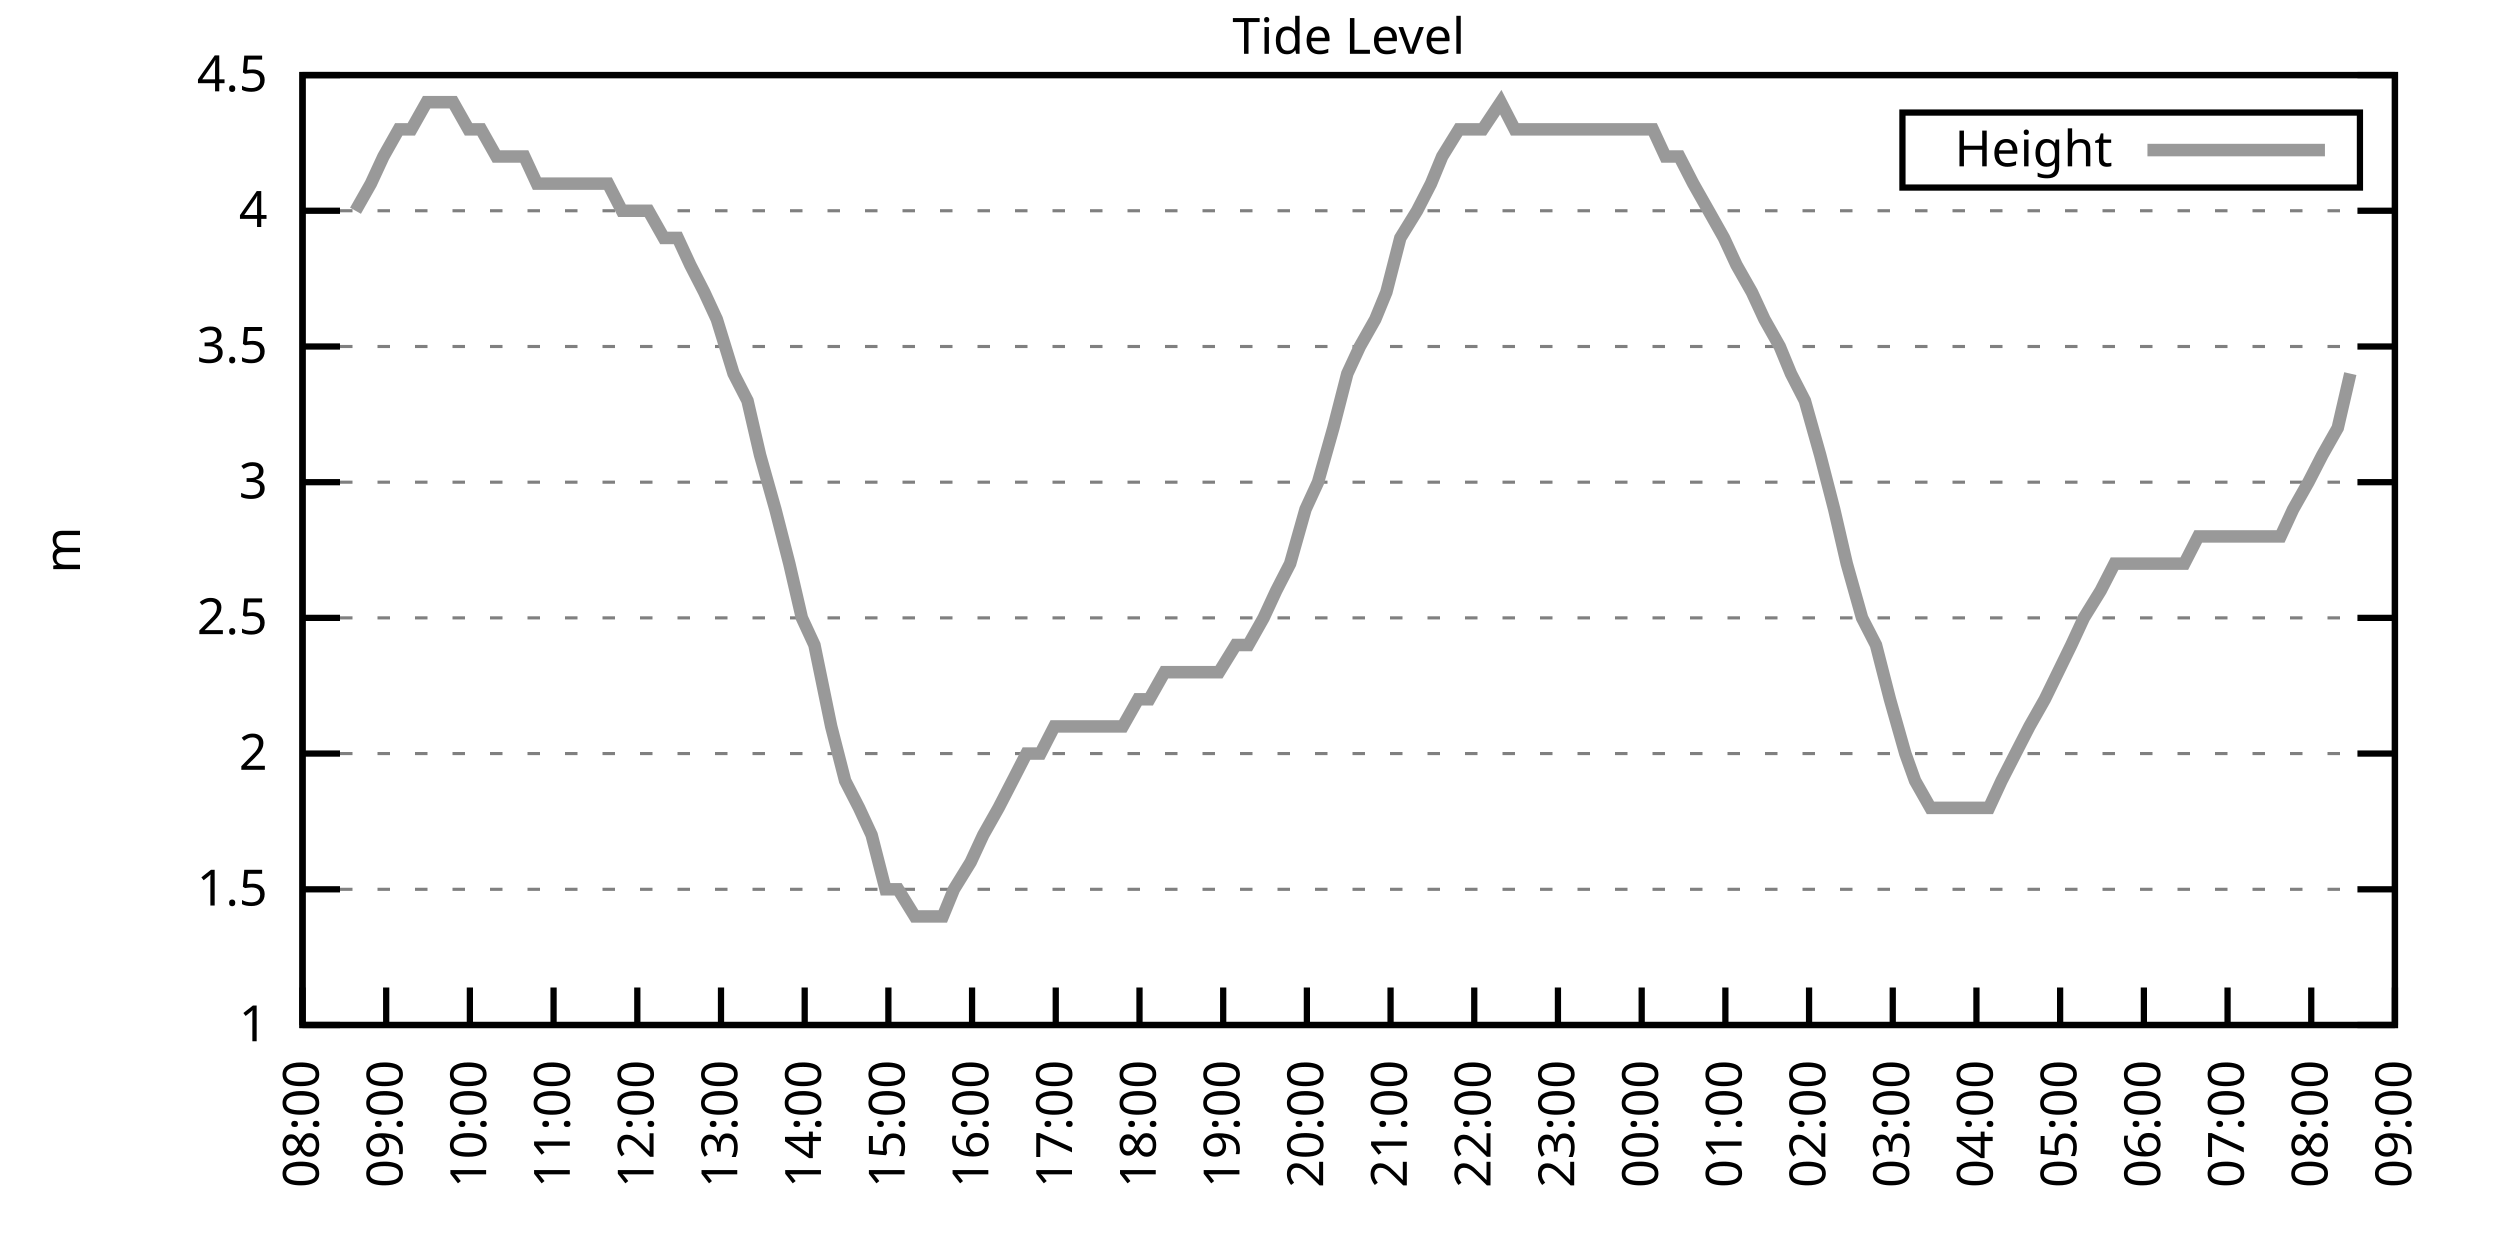
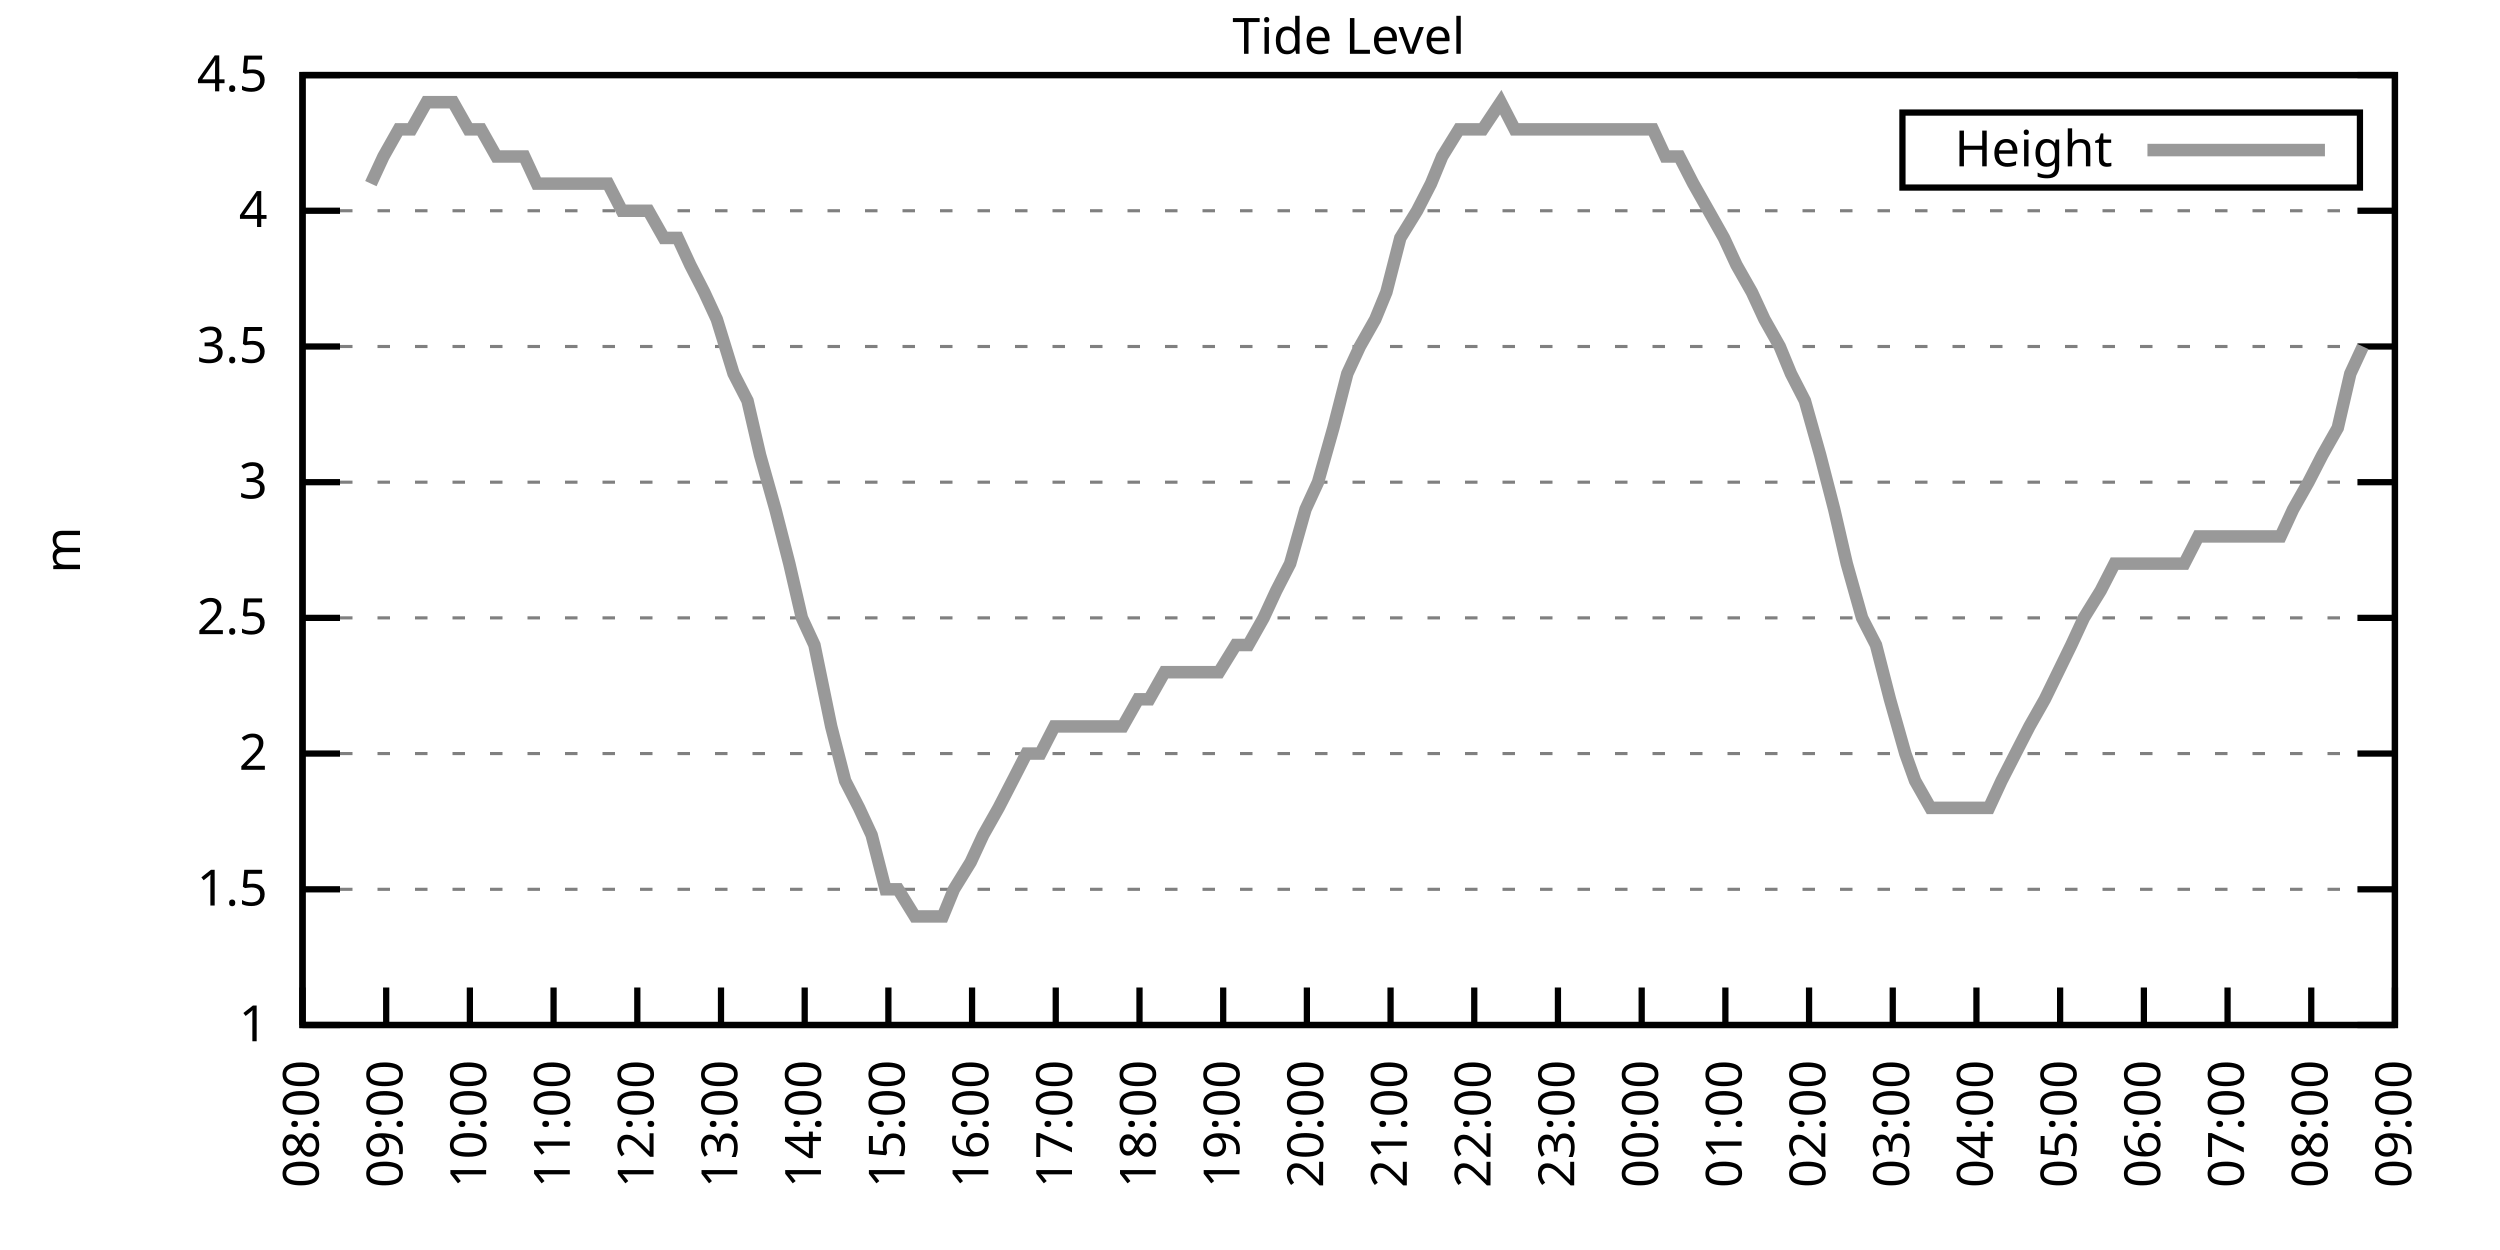
<svg xmlns="http://www.w3.org/2000/svg" xmlns:xlink="http://www.w3.org/1999/xlink" width="400" height="200" viewBox="0 0 400 200">
  <g id="gnuplot_canvas">
    <rect x="0" y="0" width="400" height="200" fill="none" />
    <defs>
      <circle id="gpDot" r="0.5" stroke-width="0.5" stroke="currentColor" />
      <path id="gpPt0" stroke-width="0.333" stroke="currentColor" d="M-1,0 h2 M0,-1 v2" />
      <path id="gpPt1" stroke-width="0.333" stroke="currentColor" d="M-1,-1 L1,1 M1,-1 L-1,1" />
      <path id="gpPt2" stroke-width="0.333" stroke="currentColor" d="M-1,0 L1,0 M0,-1 L0,1 M-1,-1 L1,1 M-1,1 L1,-1" />
      <rect id="gpPt3" stroke-width="0.333" stroke="currentColor" x="-1" y="-1" width="2" height="2" />
      <rect id="gpPt4" stroke-width="0.333" stroke="currentColor" fill="currentColor" x="-1" y="-1" width="2" height="2" />
      <circle id="gpPt5" stroke-width="0.333" stroke="currentColor" cx="0" cy="0" r="1" />
      <use xlink:href="#gpPt5" id="gpPt6" fill="currentColor" stroke="none" />
      <path id="gpPt7" stroke-width="0.333" stroke="currentColor" d="M0,-1.33 L-1.33,0.67 L1.33,0.67 z" />
      <use xlink:href="#gpPt7" id="gpPt8" fill="currentColor" stroke="none" />
      <use xlink:href="#gpPt7" id="gpPt9" stroke="currentColor" transform="rotate(180)" />
      <use xlink:href="#gpPt9" id="gpPt10" fill="currentColor" stroke="none" />
      <use xlink:href="#gpPt3" id="gpPt11" stroke="currentColor" transform="rotate(45)" />
      <use xlink:href="#gpPt11" id="gpPt12" fill="currentColor" stroke="none" />
      <path id="gpPt13" stroke-width="0.333" stroke="currentColor" d="M0,1.330 L1.265,0.411 L0.782,-1.067 L-0.782,-1.076 L-1.265,0.411 z" />
      <use xlink:href="#gpPt13" id="gpPt14" fill="currentColor" stroke="none" />
      <filter id="textbox" filterUnits="objectBoundingBox" x="0" y="0" height="1" width="1">
        <feFlood flood-color="white" flood-opacity="1" result="bgnd" />
        <feComposite in="SourceGraphic" in2="bgnd" operator="atop" />
      </filter>
      <filter id="greybox" filterUnits="objectBoundingBox" x="0" y="0" height="1" width="1">
        <feFlood flood-color="lightgrey" flood-opacity="1" result="grey" />
        <feComposite in="SourceGraphic" in2="grey" operator="atop" />
      </filter>
    </defs>
    <g fill="none" color="white" stroke="currentColor" stroke-width="1.00" stroke-linecap="butt" stroke-linejoin="miter">
</g>
    <g fill="none" color="black" stroke="currentColor" stroke-width="1.00" stroke-linecap="butt" stroke-linejoin="miter">
      <g stroke="none" shape-rendering="crispEdges">
        <polygon fill="rgb(255, 255, 255)" points="48.40,164.00 383.18,164.00 383.18,12.02 48.40,12.02 " />
      </g>
    </g>
    <g fill="none" color="black" stroke="currentColor" stroke-width="1.00" stroke-linecap="butt" stroke-linejoin="miter">
</g>
    <g fill="none" color="black" stroke="black" stroke-width="0.50" stroke-linecap="butt" stroke-linejoin="miter">
</g>
    <g fill="none" color="gray" stroke="currentColor" stroke-width="0.50" stroke-linecap="butt" stroke-linejoin="miter">
      <path stroke="gray" stroke-dasharray="2,4" class="gridline" d="M48.40,164.00 L383.19,164.00  " />
    </g>
    <g fill="none" color="gray" stroke="gray" stroke-width="1.00" stroke-linecap="butt" stroke-linejoin="miter">
</g>
    <g fill="none" color="black" stroke="currentColor" stroke-width="1.00" stroke-linecap="butt" stroke-linejoin="miter">
      <path stroke="black" d="M48.40,164.00 L54.40,164.00 M383.19,164.00 L377.19,164.00  " />
      <g transform="translate(42.80,166.60)" stroke="none" fill="black" font-family="Sans" font-size="8.00" text-anchor="end">
        <text>
          <tspan font-family="Sans"> 1</tspan>
        </text>
      </g>
    </g>
    <g fill="none" color="black" stroke="currentColor" stroke-width="1.00" stroke-linecap="butt" stroke-linejoin="miter">
</g>
    <g fill="none" color="black" stroke="black" stroke-width="0.50" stroke-linecap="butt" stroke-linejoin="miter">
</g>
    <g fill="none" color="gray" stroke="currentColor" stroke-width="0.50" stroke-linecap="butt" stroke-linejoin="miter">
      <path stroke="gray" stroke-dasharray="2,4" class="gridline" d="M48.40,142.29 L383.19,142.29  " />
    </g>
    <g fill="none" color="gray" stroke="gray" stroke-width="1.00" stroke-linecap="butt" stroke-linejoin="miter">
</g>
    <g fill="none" color="black" stroke="currentColor" stroke-width="1.00" stroke-linecap="butt" stroke-linejoin="miter">
      <path stroke="black" d="M48.40,142.29 L54.40,142.29 M383.19,142.29 L377.19,142.29  " />
      <g transform="translate(42.80,144.89)" stroke="none" fill="black" font-family="Sans" font-size="8.00" text-anchor="end">
        <text>
          <tspan font-family="Sans"> 1.5</tspan>
        </text>
      </g>
    </g>
    <g fill="none" color="black" stroke="currentColor" stroke-width="1.00" stroke-linecap="butt" stroke-linejoin="miter">
</g>
    <g fill="none" color="black" stroke="black" stroke-width="0.50" stroke-linecap="butt" stroke-linejoin="miter">
</g>
    <g fill="none" color="gray" stroke="currentColor" stroke-width="0.50" stroke-linecap="butt" stroke-linejoin="miter">
      <path stroke="gray" stroke-dasharray="2,4" class="gridline" d="M48.40,120.57 L383.19,120.57  " />
    </g>
    <g fill="none" color="gray" stroke="gray" stroke-width="1.00" stroke-linecap="butt" stroke-linejoin="miter">
</g>
    <g fill="none" color="black" stroke="currentColor" stroke-width="1.00" stroke-linecap="butt" stroke-linejoin="miter">
      <path stroke="black" d="M48.40,120.57 L54.40,120.57 M383.19,120.57 L377.19,120.57  " />
      <g transform="translate(42.80,123.17)" stroke="none" fill="black" font-family="Sans" font-size="8.00" text-anchor="end">
        <text>
          <tspan font-family="Sans"> 2</tspan>
        </text>
      </g>
    </g>
    <g fill="none" color="black" stroke="currentColor" stroke-width="1.00" stroke-linecap="butt" stroke-linejoin="miter">
</g>
    <g fill="none" color="black" stroke="black" stroke-width="0.50" stroke-linecap="butt" stroke-linejoin="miter">
</g>
    <g fill="none" color="gray" stroke="currentColor" stroke-width="0.50" stroke-linecap="butt" stroke-linejoin="miter">
      <path stroke="gray" stroke-dasharray="2,4" class="gridline" d="M48.40,98.86 L383.19,98.86  " />
    </g>
    <g fill="none" color="gray" stroke="gray" stroke-width="1.00" stroke-linecap="butt" stroke-linejoin="miter">
</g>
    <g fill="none" color="black" stroke="currentColor" stroke-width="1.00" stroke-linecap="butt" stroke-linejoin="miter">
      <path stroke="black" d="M48.40,98.86 L54.40,98.86 M383.19,98.86 L377.19,98.86  " />
      <g transform="translate(42.80,101.46)" stroke="none" fill="black" font-family="Sans" font-size="8.00" text-anchor="end">
        <text>
          <tspan font-family="Sans"> 2.5</tspan>
        </text>
      </g>
    </g>
    <g fill="none" color="black" stroke="currentColor" stroke-width="1.00" stroke-linecap="butt" stroke-linejoin="miter">
</g>
    <g fill="none" color="black" stroke="black" stroke-width="0.50" stroke-linecap="butt" stroke-linejoin="miter">
</g>
    <g fill="none" color="gray" stroke="currentColor" stroke-width="0.50" stroke-linecap="butt" stroke-linejoin="miter">
      <path stroke="gray" stroke-dasharray="2,4" class="gridline" d="M48.40,77.15 L383.19,77.15  " />
    </g>
    <g fill="none" color="gray" stroke="gray" stroke-width="1.00" stroke-linecap="butt" stroke-linejoin="miter">
</g>
    <g fill="none" color="black" stroke="currentColor" stroke-width="1.00" stroke-linecap="butt" stroke-linejoin="miter">
      <path stroke="black" d="M48.40,77.15 L54.40,77.15 M383.19,77.15 L377.19,77.15  " />
      <g transform="translate(42.80,79.75)" stroke="none" fill="black" font-family="Sans" font-size="8.00" text-anchor="end">
        <text>
          <tspan font-family="Sans"> 3</tspan>
        </text>
      </g>
    </g>
    <g fill="none" color="black" stroke="currentColor" stroke-width="1.00" stroke-linecap="butt" stroke-linejoin="miter">
</g>
    <g fill="none" color="black" stroke="black" stroke-width="0.50" stroke-linecap="butt" stroke-linejoin="miter">
</g>
    <g fill="none" color="gray" stroke="currentColor" stroke-width="0.50" stroke-linecap="butt" stroke-linejoin="miter">
      <path stroke="gray" stroke-dasharray="2,4" class="gridline" d="M48.40,55.44 L383.19,55.44  " />
    </g>
    <g fill="none" color="gray" stroke="gray" stroke-width="1.00" stroke-linecap="butt" stroke-linejoin="miter">
</g>
    <g fill="none" color="black" stroke="currentColor" stroke-width="1.00" stroke-linecap="butt" stroke-linejoin="miter">
      <path stroke="black" d="M48.40,55.44 L54.40,55.44 M383.19,55.44 L377.19,55.44  " />
      <g transform="translate(42.80,58.04)" stroke="none" fill="black" font-family="Sans" font-size="8.00" text-anchor="end">
        <text>
          <tspan font-family="Sans"> 3.5</tspan>
        </text>
      </g>
    </g>
    <g fill="none" color="black" stroke="currentColor" stroke-width="1.00" stroke-linecap="butt" stroke-linejoin="miter">
</g>
    <g fill="none" color="black" stroke="black" stroke-width="0.50" stroke-linecap="butt" stroke-linejoin="miter">
</g>
    <g fill="none" color="gray" stroke="currentColor" stroke-width="0.50" stroke-linecap="butt" stroke-linejoin="miter">
      <path stroke="gray" stroke-dasharray="2,4" class="gridline" d="M48.40,33.72 L383.19,33.72  " />
    </g>
    <g fill="none" color="gray" stroke="gray" stroke-width="1.00" stroke-linecap="butt" stroke-linejoin="miter">
</g>
    <g fill="none" color="black" stroke="currentColor" stroke-width="1.00" stroke-linecap="butt" stroke-linejoin="miter">
      <path stroke="black" d="M48.40,33.72 L54.40,33.72 M383.19,33.72 L377.19,33.72  " />
      <g transform="translate(42.80,36.32)" stroke="none" fill="black" font-family="Sans" font-size="8.00" text-anchor="end">
        <text>
          <tspan font-family="Sans"> 4</tspan>
        </text>
      </g>
    </g>
    <g fill="none" color="black" stroke="currentColor" stroke-width="1.00" stroke-linecap="butt" stroke-linejoin="miter">
</g>
    <g fill="none" color="black" stroke="black" stroke-width="0.50" stroke-linecap="butt" stroke-linejoin="miter">
</g>
    <g fill="none" color="gray" stroke="currentColor" stroke-width="0.50" stroke-linecap="butt" stroke-linejoin="miter">
      <path stroke="gray" stroke-dasharray="2,4" class="gridline" d="M48.40,12.01 L383.19,12.01  " />
    </g>
    <g fill="none" color="gray" stroke="gray" stroke-width="1.00" stroke-linecap="butt" stroke-linejoin="miter">
</g>
    <g fill="none" color="black" stroke="currentColor" stroke-width="1.00" stroke-linecap="butt" stroke-linejoin="miter">
      <path stroke="black" d="M48.40,12.01 L54.40,12.01 M383.19,12.01 L377.19,12.01  " />
      <g transform="translate(42.80,14.61)" stroke="none" fill="black" font-family="Sans" font-size="8.00" text-anchor="end">
        <text>
          <tspan font-family="Sans"> 4.5</tspan>
        </text>
      </g>
    </g>
    <g fill="none" color="black" stroke="currentColor" stroke-width="1.00" stroke-linecap="butt" stroke-linejoin="miter">
      <path stroke="black" d="M48.40,164.00 L48.40,158.00  " />
      <g transform="translate(51.00,169.60) rotate(270.00)" stroke="none" fill="black" font-family="Sans" font-size="8.00" text-anchor="end">
        <text>
          <tspan font-family="Sans">08:00</tspan>
        </text>
      </g>
    </g>
    <g fill="none" color="black" stroke="currentColor" stroke-width="1.00" stroke-linecap="butt" stroke-linejoin="miter">
      <path stroke="black" d="M61.79,164.00 L61.79,158.00  " />
      <g transform="translate(64.39,169.60) rotate(270.00)" stroke="none" fill="black" font-family="Sans" font-size="8.00" text-anchor="end">
        <text>
          <tspan font-family="Sans">09:00</tspan>
        </text>
      </g>
    </g>
    <g fill="none" color="black" stroke="currentColor" stroke-width="1.00" stroke-linecap="butt" stroke-linejoin="miter">
      <path stroke="black" d="M75.18,164.00 L75.18,158.00  " />
      <g transform="translate(77.78,169.60) rotate(270.00)" stroke="none" fill="black" font-family="Sans" font-size="8.00" text-anchor="end">
        <text>
          <tspan font-family="Sans">10:00</tspan>
        </text>
      </g>
    </g>
    <g fill="none" color="black" stroke="currentColor" stroke-width="1.00" stroke-linecap="butt" stroke-linejoin="miter">
      <path stroke="black" d="M88.57,164.00 L88.57,158.00  " />
      <g transform="translate(91.17,169.60) rotate(270.00)" stroke="none" fill="black" font-family="Sans" font-size="8.00" text-anchor="end">
        <text>
          <tspan font-family="Sans">11:00</tspan>
        </text>
      </g>
    </g>
    <g fill="none" color="black" stroke="currentColor" stroke-width="1.00" stroke-linecap="butt" stroke-linejoin="miter">
      <path stroke="black" d="M101.97,164.00 L101.97,158.00  " />
      <g transform="translate(104.57,169.60) rotate(270.00)" stroke="none" fill="black" font-family="Sans" font-size="8.00" text-anchor="end">
        <text>
          <tspan font-family="Sans">12:00</tspan>
        </text>
      </g>
    </g>
    <g fill="none" color="black" stroke="currentColor" stroke-width="1.00" stroke-linecap="butt" stroke-linejoin="miter">
      <path stroke="black" d="M115.36,164.00 L115.36,158.00  " />
      <g transform="translate(117.96,169.60) rotate(270.00)" stroke="none" fill="black" font-family="Sans" font-size="8.00" text-anchor="end">
        <text>
          <tspan font-family="Sans">13:00</tspan>
        </text>
      </g>
    </g>
    <g fill="none" color="black" stroke="currentColor" stroke-width="1.00" stroke-linecap="butt" stroke-linejoin="miter">
      <path stroke="black" d="M128.75,164.00 L128.75,158.00  " />
      <g transform="translate(131.35,169.60) rotate(270.00)" stroke="none" fill="black" font-family="Sans" font-size="8.00" text-anchor="end">
        <text>
          <tspan font-family="Sans">14:00</tspan>
        </text>
      </g>
    </g>
    <g fill="none" color="black" stroke="currentColor" stroke-width="1.00" stroke-linecap="butt" stroke-linejoin="miter">
      <path stroke="black" d="M142.14,164.00 L142.14,158.00  " />
      <g transform="translate(144.74,169.60) rotate(270.00)" stroke="none" fill="black" font-family="Sans" font-size="8.00" text-anchor="end">
        <text>
          <tspan font-family="Sans">15:00</tspan>
        </text>
      </g>
    </g>
    <g fill="none" color="black" stroke="currentColor" stroke-width="1.00" stroke-linecap="butt" stroke-linejoin="miter">
      <path stroke="black" d="M155.53,164.00 L155.53,158.00  " />
      <g transform="translate(158.13,169.60) rotate(270.00)" stroke="none" fill="black" font-family="Sans" font-size="8.00" text-anchor="end">
        <text>
          <tspan font-family="Sans">16:00</tspan>
        </text>
      </g>
    </g>
    <g fill="none" color="black" stroke="currentColor" stroke-width="1.00" stroke-linecap="butt" stroke-linejoin="miter">
      <path stroke="black" d="M168.92,164.00 L168.92,158.00  " />
      <g transform="translate(171.52,169.60) rotate(270.00)" stroke="none" fill="black" font-family="Sans" font-size="8.00" text-anchor="end">
        <text>
          <tspan font-family="Sans">17:00</tspan>
        </text>
      </g>
    </g>
    <g fill="none" color="black" stroke="currentColor" stroke-width="1.00" stroke-linecap="butt" stroke-linejoin="miter">
      <path stroke="black" d="M182.32,164.00 L182.32,158.00  " />
      <g transform="translate(184.92,169.60) rotate(270.00)" stroke="none" fill="black" font-family="Sans" font-size="8.00" text-anchor="end">
        <text>
          <tspan font-family="Sans">18:00</tspan>
        </text>
      </g>
    </g>
    <g fill="none" color="black" stroke="currentColor" stroke-width="1.00" stroke-linecap="butt" stroke-linejoin="miter">
      <path stroke="black" d="M195.71,164.00 L195.71,158.00  " />
      <g transform="translate(198.31,169.60) rotate(270.00)" stroke="none" fill="black" font-family="Sans" font-size="8.00" text-anchor="end">
        <text>
          <tspan font-family="Sans">19:00</tspan>
        </text>
      </g>
    </g>
    <g fill="none" color="black" stroke="currentColor" stroke-width="1.00" stroke-linecap="butt" stroke-linejoin="miter">
      <path stroke="black" d="M209.10,164.00 L209.10,158.00  " />
      <g transform="translate(211.70,169.60) rotate(270.00)" stroke="none" fill="black" font-family="Sans" font-size="8.00" text-anchor="end">
        <text>
          <tspan font-family="Sans">20:00</tspan>
        </text>
      </g>
    </g>
    <g fill="none" color="black" stroke="currentColor" stroke-width="1.00" stroke-linecap="butt" stroke-linejoin="miter">
      <path stroke="black" d="M222.49,164.00 L222.49,158.00  " />
      <g transform="translate(225.09,169.60) rotate(270.00)" stroke="none" fill="black" font-family="Sans" font-size="8.00" text-anchor="end">
        <text>
          <tspan font-family="Sans">21:00</tspan>
        </text>
      </g>
    </g>
    <g fill="none" color="black" stroke="currentColor" stroke-width="1.00" stroke-linecap="butt" stroke-linejoin="miter">
      <path stroke="black" d="M235.88,164.00 L235.88,158.00  " />
      <g transform="translate(238.48,169.60) rotate(270.00)" stroke="none" fill="black" font-family="Sans" font-size="8.00" text-anchor="end">
        <text>
          <tspan font-family="Sans">22:00</tspan>
        </text>
      </g>
    </g>
    <g fill="none" color="black" stroke="currentColor" stroke-width="1.00" stroke-linecap="butt" stroke-linejoin="miter">
      <path stroke="black" d="M249.27,164.00 L249.27,158.00  " />
      <g transform="translate(251.87,169.60) rotate(270.00)" stroke="none" fill="black" font-family="Sans" font-size="8.00" text-anchor="end">
        <text>
          <tspan font-family="Sans">23:00</tspan>
        </text>
      </g>
    </g>
    <g fill="none" color="black" stroke="currentColor" stroke-width="1.00" stroke-linecap="butt" stroke-linejoin="miter">
      <path stroke="black" d="M262.67,164.00 L262.67,158.00  " />
      <g transform="translate(265.27,169.60) rotate(270.00)" stroke="none" fill="black" font-family="Sans" font-size="8.00" text-anchor="end">
        <text>
          <tspan font-family="Sans">00:00</tspan>
        </text>
      </g>
    </g>
    <g fill="none" color="black" stroke="currentColor" stroke-width="1.00" stroke-linecap="butt" stroke-linejoin="miter">
      <path stroke="black" d="M276.06,164.00 L276.06,158.00  " />
      <g transform="translate(278.66,169.60) rotate(270.00)" stroke="none" fill="black" font-family="Sans" font-size="8.00" text-anchor="end">
        <text>
          <tspan font-family="Sans">01:00</tspan>
        </text>
      </g>
    </g>
    <g fill="none" color="black" stroke="currentColor" stroke-width="1.00" stroke-linecap="butt" stroke-linejoin="miter">
      <path stroke="black" d="M289.45,164.00 L289.45,158.00  " />
      <g transform="translate(292.05,169.60) rotate(270.00)" stroke="none" fill="black" font-family="Sans" font-size="8.00" text-anchor="end">
        <text>
          <tspan font-family="Sans">02:00</tspan>
        </text>
      </g>
    </g>
    <g fill="none" color="black" stroke="currentColor" stroke-width="1.00" stroke-linecap="butt" stroke-linejoin="miter">
      <path stroke="black" d="M302.84,164.00 L302.84,158.00  " />
      <g transform="translate(305.44,169.60) rotate(270.00)" stroke="none" fill="black" font-family="Sans" font-size="8.00" text-anchor="end">
        <text>
          <tspan font-family="Sans">03:00</tspan>
        </text>
      </g>
    </g>
    <g fill="none" color="black" stroke="currentColor" stroke-width="1.00" stroke-linecap="butt" stroke-linejoin="miter">
      <path stroke="black" d="M316.23,164.00 L316.23,158.00  " />
      <g transform="translate(318.83,169.60) rotate(270.00)" stroke="none" fill="black" font-family="Sans" font-size="8.00" text-anchor="end">
        <text>
          <tspan font-family="Sans">04:00</tspan>
        </text>
      </g>
    </g>
    <g fill="none" color="black" stroke="currentColor" stroke-width="1.00" stroke-linecap="butt" stroke-linejoin="miter">
      <path stroke="black" d="M329.62,164.00 L329.62,158.00  " />
      <g transform="translate(332.22,169.60) rotate(270.00)" stroke="none" fill="black" font-family="Sans" font-size="8.00" text-anchor="end">
        <text>
          <tspan font-family="Sans">05:00</tspan>
        </text>
      </g>
    </g>
    <g fill="none" color="black" stroke="currentColor" stroke-width="1.00" stroke-linecap="butt" stroke-linejoin="miter">
      <path stroke="black" d="M343.02,164.00 L343.02,158.00  " />
      <g transform="translate(345.62,169.60) rotate(270.00)" stroke="none" fill="black" font-family="Sans" font-size="8.00" text-anchor="end">
        <text>
          <tspan font-family="Sans">06:00</tspan>
        </text>
      </g>
    </g>
    <g fill="none" color="black" stroke="currentColor" stroke-width="1.00" stroke-linecap="butt" stroke-linejoin="miter">
      <path stroke="black" d="M356.41,164.00 L356.41,158.00  " />
      <g transform="translate(359.01,169.60) rotate(270.00)" stroke="none" fill="black" font-family="Sans" font-size="8.00" text-anchor="end">
        <text>
          <tspan font-family="Sans">07:00</tspan>
        </text>
      </g>
    </g>
    <g fill="none" color="black" stroke="currentColor" stroke-width="1.00" stroke-linecap="butt" stroke-linejoin="miter">
      <path stroke="black" d="M369.80,164.00 L369.80,158.00  " />
      <g transform="translate(372.40,169.60) rotate(270.00)" stroke="none" fill="black" font-family="Sans" font-size="8.00" text-anchor="end">
        <text>
          <tspan font-family="Sans">08:00</tspan>
        </text>
      </g>
    </g>
    <g fill="none" color="black" stroke="currentColor" stroke-width="1.00" stroke-linecap="butt" stroke-linejoin="miter">
      <path stroke="black" d="M383.19,164.00 L383.19,158.00  " />
      <g transform="translate(385.79,169.60) rotate(270.00)" stroke="none" fill="black" font-family="Sans" font-size="8.00" text-anchor="end">
        <text>
          <tspan font-family="Sans">09:00</tspan>
        </text>
      </g>
    </g>
    <g fill="none" color="black" stroke="currentColor" stroke-width="1.00" stroke-linecap="butt" stroke-linejoin="miter">
</g>
    <g fill="none" color="black" stroke="currentColor" stroke-width="1.00" stroke-linecap="butt" stroke-linejoin="miter">
      <path stroke="black" d="M48.40,12.01 L48.40,164.00 L383.19,164.00 L383.19,12.01 L48.40,12.01 Z  " />
    </g>
    <g fill="none" color="black" stroke="currentColor" stroke-width="1.00" stroke-linecap="butt" stroke-linejoin="miter">
</g>
    <g fill="none" color="black" stroke="currentColor" stroke-width="1.00" stroke-linecap="butt" stroke-linejoin="miter">
      <path stroke="black" d="M304.39,30.01 L304.39,18.01 L377.59,18.01 L377.59,30.01 L304.39,30.01 Z  " />
    </g>
    <g id="Tide_level_plot_1">
      <g fill="none" color="white" stroke="black" stroke-width="2.00" stroke-linecap="butt" stroke-linejoin="miter">
</g>
      <g fill="none" color="black" stroke="currentColor" stroke-width="2.00" stroke-linecap="butt" stroke-linejoin="miter">
        <g transform="translate(337.99,26.61)" stroke="none" fill="black" font-family="Sans" font-size="8.00" text-anchor="end">
          <text>
            <tspan font-family="Sans">Height</tspan>
          </text>
        </g>
      </g>
      <g fill="none" color="black" stroke="currentColor" stroke-width="2.00" stroke-linecap="butt" stroke-linejoin="miter">
-         <path stroke="rgb(153, 153, 153)" d="M343.59,24.01 L371.99,24.01 M56.88,33.72 L59.34,29.38 L61.35,25.04 L63.80,20.70 L65.81,20.70 L68.26,16.35   L70.05,16.35 L72.50,16.35 L74.96,20.70 L76.97,20.70 L79.42,25.04 L81.21,25.04 L83.89,25.04 L85.90,29.38   L88.13,29.38 L90.14,29.38 L92.59,29.38 L94.82,29.38 L97.28,29.38 L99.51,33.72 L101.52,33.72 L103.75,33.72   L106.21,38.07 L108.44,38.07 L110.45,42.41 L112.68,46.75 L114.69,51.09 L117.37,59.78 L119.60,64.12 L121.61,72.81   L124.06,81.49 L126.29,90.18 L128.30,98.86 L130.31,103.20 L132.99,116.23 L135.22,124.92 L137.45,129.26 L139.46,133.60   L141.69,142.29 L143.70,142.29 L146.38,146.63 L148.17,146.63 L150.85,146.63 L152.63,142.29 L155.31,137.94 L157.32,133.60   L159.77,129.26 L162.01,124.92 L164.24,120.57 L166.47,120.57 L168.70,116.23 L170.93,116.23 L173.17,116.23 L175.40,116.23   L177.41,116.23 L179.64,116.23 L182.09,111.89 L183.88,111.89 L186.33,107.55 L188.57,107.55 L190.80,107.55 L193.25,107.55   L195.04,107.55 L197.72,103.20 L199.73,103.20 L202.18,98.86 L204.19,94.52 L206.42,90.18 L208.88,81.49 L210.88,77.15   L213.34,68.46 L215.57,59.78 L217.58,55.44 L220.04,51.09 L221.82,46.75 L224.05,38.07 L226.73,33.72 L228.96,29.38   L230.75,25.04 L233.43,20.70 L235.21,20.70 L237.22,20.70 L240.12,16.35 L242.36,20.70 L244.14,20.70 L246.82,20.70   L249.05,20.70 L251.28,20.70 L253.07,20.70 L255.52,20.70 L257.53,20.70 L260.21,20.70 L262.44,20.70 L264.45,20.70   L266.46,25.04 L268.69,25.04 L270.92,29.38 L273.38,33.72 L275.83,38.07 L277.84,42.41 L280.30,46.75 L282.31,51.09   L284.76,55.44 L286.55,59.78 L288.78,64.12 L291.23,72.81 L293.47,81.49 L295.48,90.18 L297.93,98.86 L300.16,103.20   L302.39,111.89 L304.85,120.57 L306.41,124.92 L308.87,129.26 L311.54,129.26 L313.78,129.26 L316.01,129.26 L318.24,129.26   L320.25,124.92 L322.48,120.57 L324.71,116.23 L327.17,111.89 L331.41,103.20 L333.42,98.86 L336.10,94.52 L338.33,90.18   L340.34,90.18 L342.79,90.18 L347.26,90.18 L349.49,90.18 L351.72,85.83 L353.95,85.83 L356.18,85.83 L357.97,85.83   L360.65,85.83 L362.88,85.83 L364.89,85.83 L366.90,81.49 L369.35,77.15 L371.58,72.81 L374.04,68.46 L376.05,59.78    " />
+         <path stroke="rgb(153, 153, 153)" d="M343.59,24.01 L371.99,24.01 M59.34,29.38 L61.35,25.04 L63.80,20.70 L65.81,20.70 L68.26,16.35 L70.05,16.35   L72.50,16.35 L74.96,20.70 L76.97,20.70 L79.42,25.04 L81.21,25.04 L83.89,25.04 L85.90,29.38 L88.13,29.38   L90.14,29.38 L92.59,29.38 L94.82,29.38 L97.28,29.38 L99.51,33.72 L101.52,33.72 L103.75,33.72 L106.21,38.07   L108.44,38.07 L110.45,42.41 L112.68,46.75 L114.69,51.09 L117.37,59.78 L119.60,64.12 L121.61,72.81 L124.06,81.49   L126.29,90.18 L128.30,98.86 L130.31,103.20 L132.99,116.23 L135.22,124.92 L137.45,129.26 L139.46,133.60 L141.69,142.29   L143.70,142.29 L146.38,146.63 L148.17,146.63 L150.85,146.63 L152.63,142.29 L155.31,137.94 L157.32,133.60 L159.77,129.26   L162.01,124.92 L164.24,120.57 L166.47,120.57 L168.70,116.23 L170.93,116.23 L173.17,116.23 L175.40,116.23 L177.41,116.23   L179.64,116.23 L182.09,111.89 L183.88,111.89 L186.33,107.55 L188.57,107.55 L190.80,107.55 L193.25,107.55 L195.04,107.55   L197.72,103.20 L199.73,103.20 L202.18,98.86 L204.19,94.52 L206.42,90.18 L208.88,81.49 L210.88,77.15 L213.34,68.46   L215.57,59.78 L217.58,55.44 L220.04,51.09 L221.82,46.75 L224.05,38.07 L226.73,33.72 L228.96,29.38 L230.75,25.04   L233.43,20.70 L235.21,20.70 L237.22,20.70 L240.12,16.35 L242.36,20.70 L244.14,20.70 L246.82,20.70 L249.05,20.70   L251.28,20.70 L253.07,20.70 L255.52,20.70 L257.53,20.70 L260.21,20.70 L262.44,20.70 L264.45,20.70 L266.46,25.04   L268.69,25.04 L270.92,29.38 L273.38,33.72 L275.83,38.07 L277.84,42.41 L280.30,46.75 L282.31,51.09 L284.76,55.44   L286.55,59.78 L288.78,64.12 L291.23,72.81 L293.47,81.49 L295.48,90.18 L297.93,98.86 L300.16,103.20 L302.39,111.89   L304.85,120.57 L306.41,124.92 L308.87,129.26 L311.54,129.26 L313.78,129.26 L316.01,129.26 L318.24,129.26 L320.25,124.92   L322.48,120.57 L324.71,116.23 L327.17,111.89 L331.41,103.20 L333.42,98.86 L336.10,94.52 L338.33,90.18 L340.34,90.18   L342.79,90.18 L347.26,90.18 L349.49,90.18 L351.72,85.83 L353.95,85.83 L356.18,85.83 L357.97,85.83 L360.65,85.83   L362.88,85.83 L364.89,85.83 L366.90,81.49 L369.35,77.15 L371.58,72.81 L374.04,68.46 L376.05,59.78 L378.06,55.44    " />
      </g>
    </g>
    <g fill="none" color="black" stroke="currentColor" stroke-width="2.00" stroke-linecap="butt" stroke-linejoin="miter">
</g>
    <g fill="none" color="black" stroke="black" stroke-width="1.00" stroke-linecap="butt" stroke-linejoin="miter">
</g>
    <g fill="none" color="black" stroke="currentColor" stroke-width="1.00" stroke-linecap="butt" stroke-linejoin="miter">
      <path stroke="black" d="M48.40,12.01 L48.40,164.00 L383.19,164.00 L383.19,12.01 L48.40,12.01 Z  " />
      <g transform="translate(12.80,88.01) rotate(270.00)" stroke="none" fill="black" font-family="Sans" font-size="8.00" text-anchor="middle">
        <text>
          <tspan font-family="Sans">m</tspan>
        </text>
      </g>
    </g>
    <g fill="none" color="black" stroke="currentColor" stroke-width="1.00" stroke-linecap="butt" stroke-linejoin="miter">
</g>
    <g fill="none" color="black" stroke="currentColor" stroke-width="1.00" stroke-linecap="butt" stroke-linejoin="miter">
      <g transform="translate(215.79,8.61)" stroke="none" fill="black" font-family="Sans" font-size="8.00" text-anchor="middle">
        <text>
          <tspan font-family="Sans">Tide Level</tspan>
        </text>
      </g>
    </g>
    <g fill="none" color="black" stroke="currentColor" stroke-width="1.00" stroke-linecap="butt" stroke-linejoin="miter">
</g>
  </g>
</svg>
